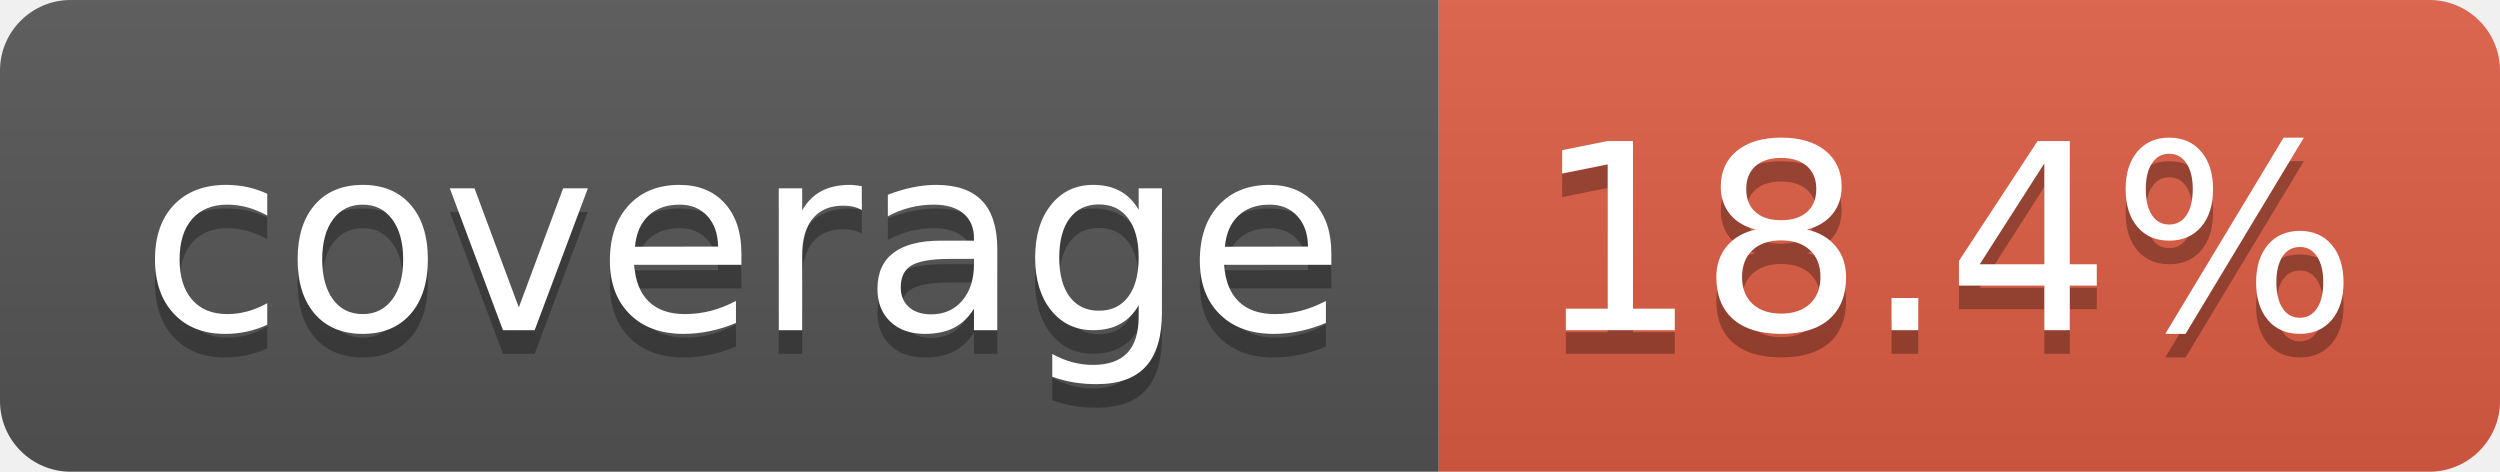
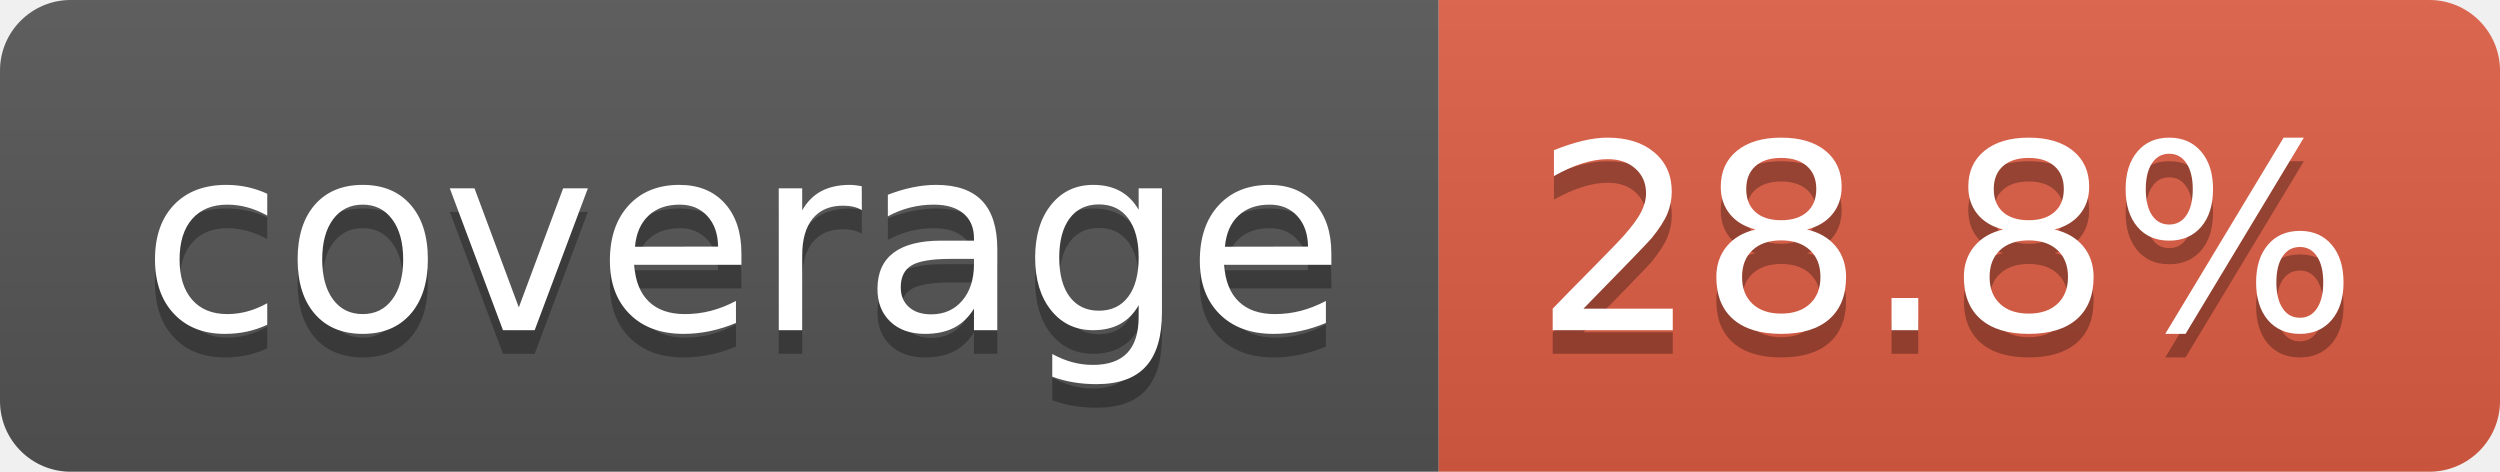
- <svg xmlns="http://www.w3.org/2000/svg" width="106" height="20" role="img" aria-label="coverage: 18.4%">
+ <svg xmlns="http://www.w3.org/2000/svg" width="106" height="20" role="img" aria-label="coverage: 28.8%">
  <linearGradient id="s" x2="0" y2="100%">
    <stop offset="0" stop-color="#bbb" stop-opacity=".1" />
    <stop offset="1" stop-opacity=".1" />
  </linearGradient>
  <clipPath id="r">
    <rect width="106" height="20" rx="3" fill="#fff" />
  </clipPath>
  <g clip-path="url(#r)">
    <rect width="61" height="20" fill="#555" />
    <rect x="61" width="45" height="20" fill="#e05d44" />
    <rect width="106" height="20" fill="url(#s)" />
  </g>
  <g fill="#fff" text-anchor="middle" font-family="Verdana,Geneva,DejaVu Sans,sans-serif" text-rendering="geometricPrecision" font-size="110">
    <text aria-hidden="true" x="315" y="150" fill="#010101" fill-opacity=".3" transform="scale(.1)" textLength="510">coverage</text>
    <text x="315" y="140" transform="scale(.1)" fill="#fff" textLength="510">coverage</text>
-     <text aria-hidden="true" x="825" y="150" fill="#010101" fill-opacity=".3" transform="scale(.1)" textLength="350">18.4%</text>
-     <text x="825" y="140" transform="scale(.1)" fill="#fff" textLength="350">18.4%</text>
+     <text aria-hidden="true" x="825" y="150" fill="#010101" fill-opacity=".3" transform="scale(.1)" textLength="350">28.8%</text>
+     <text x="825" y="140" transform="scale(.1)" fill="#fff" textLength="350">28.8%</text>
  </g>
</svg>
